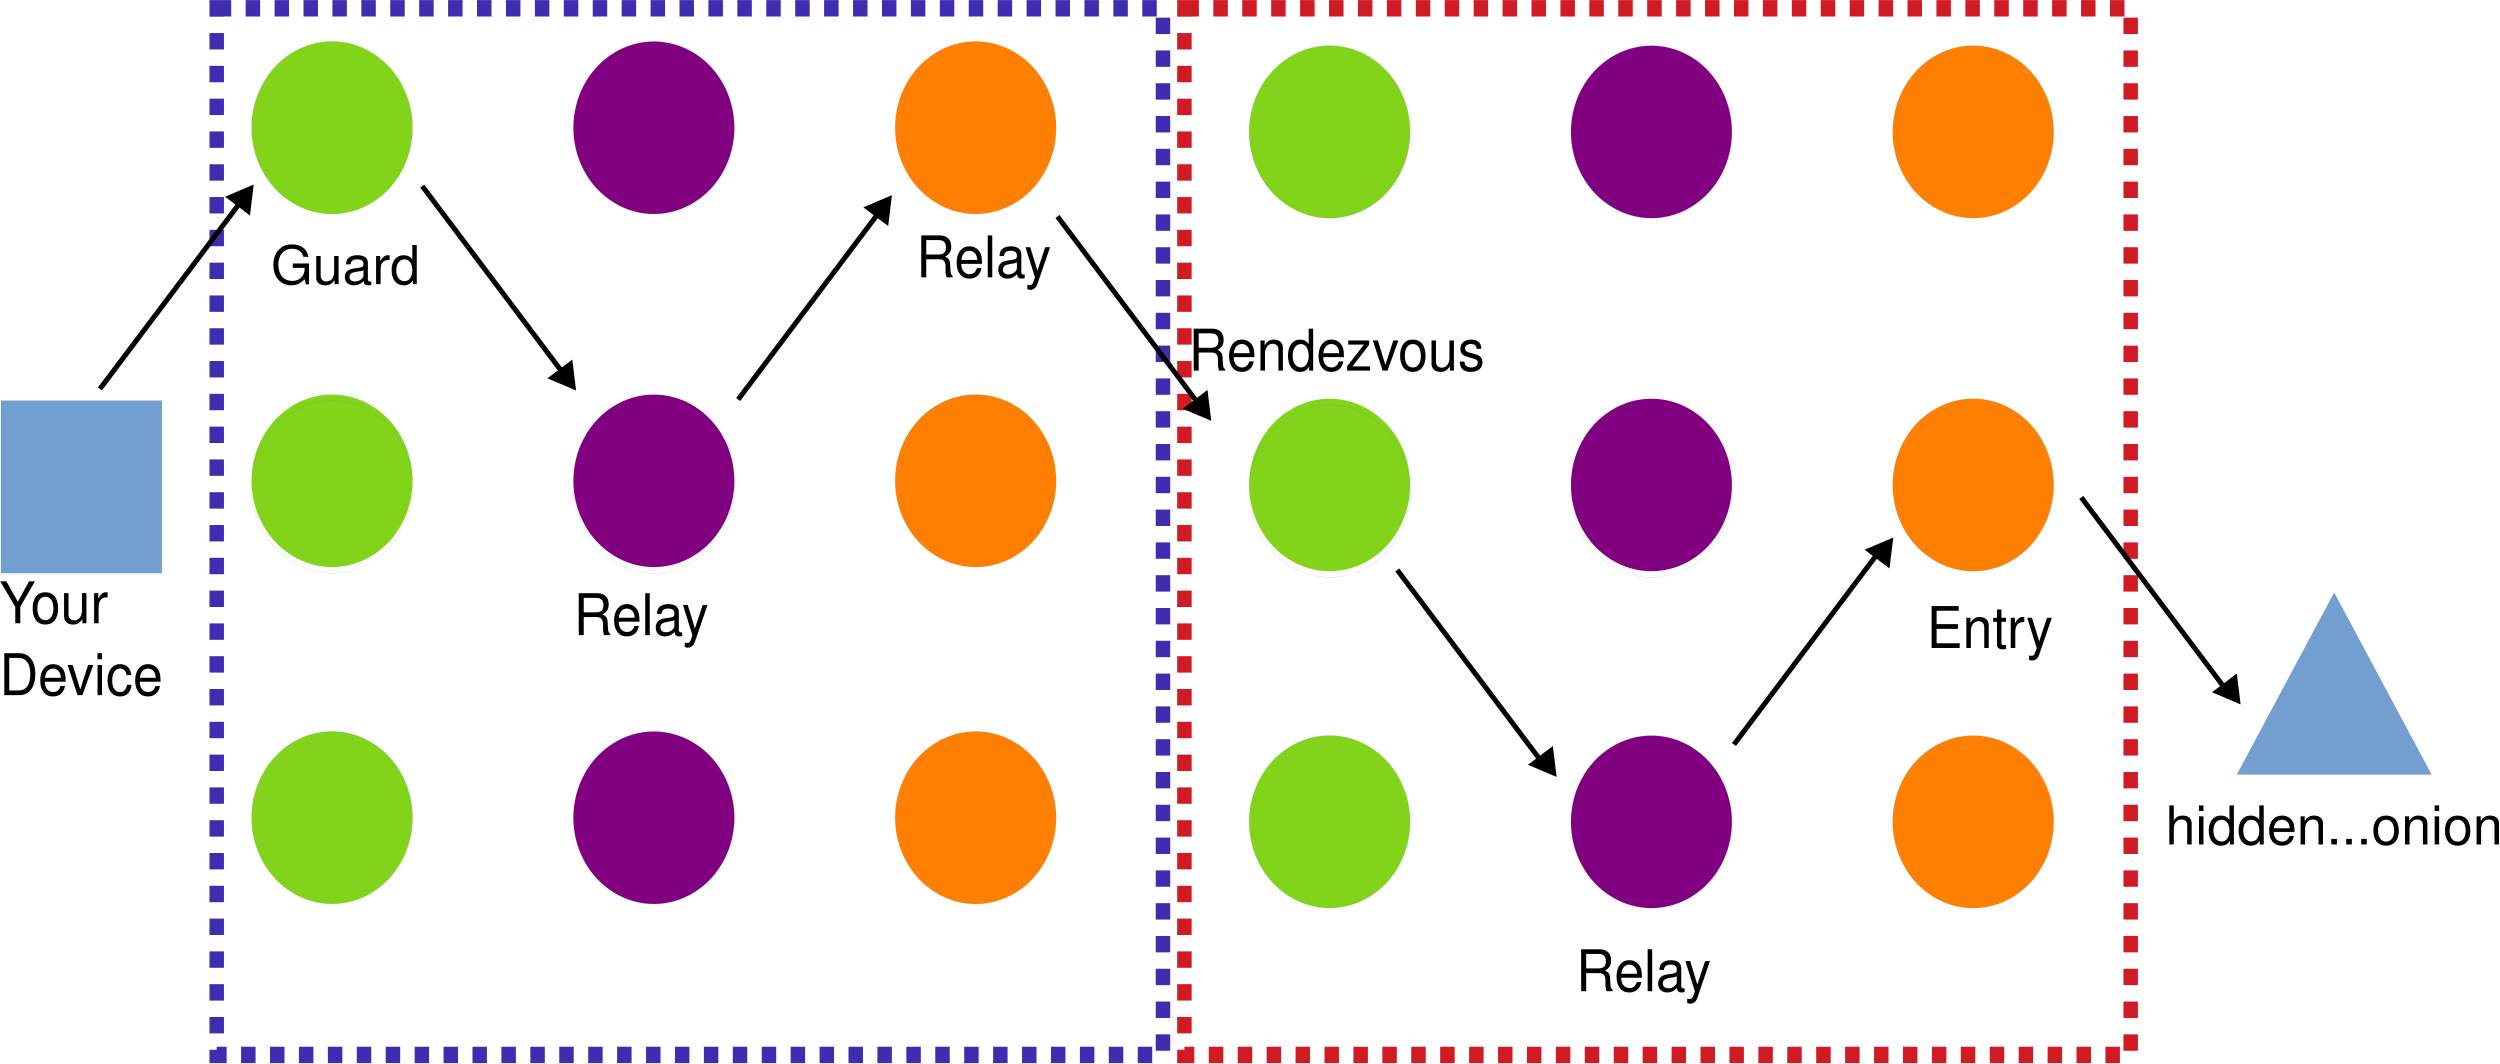
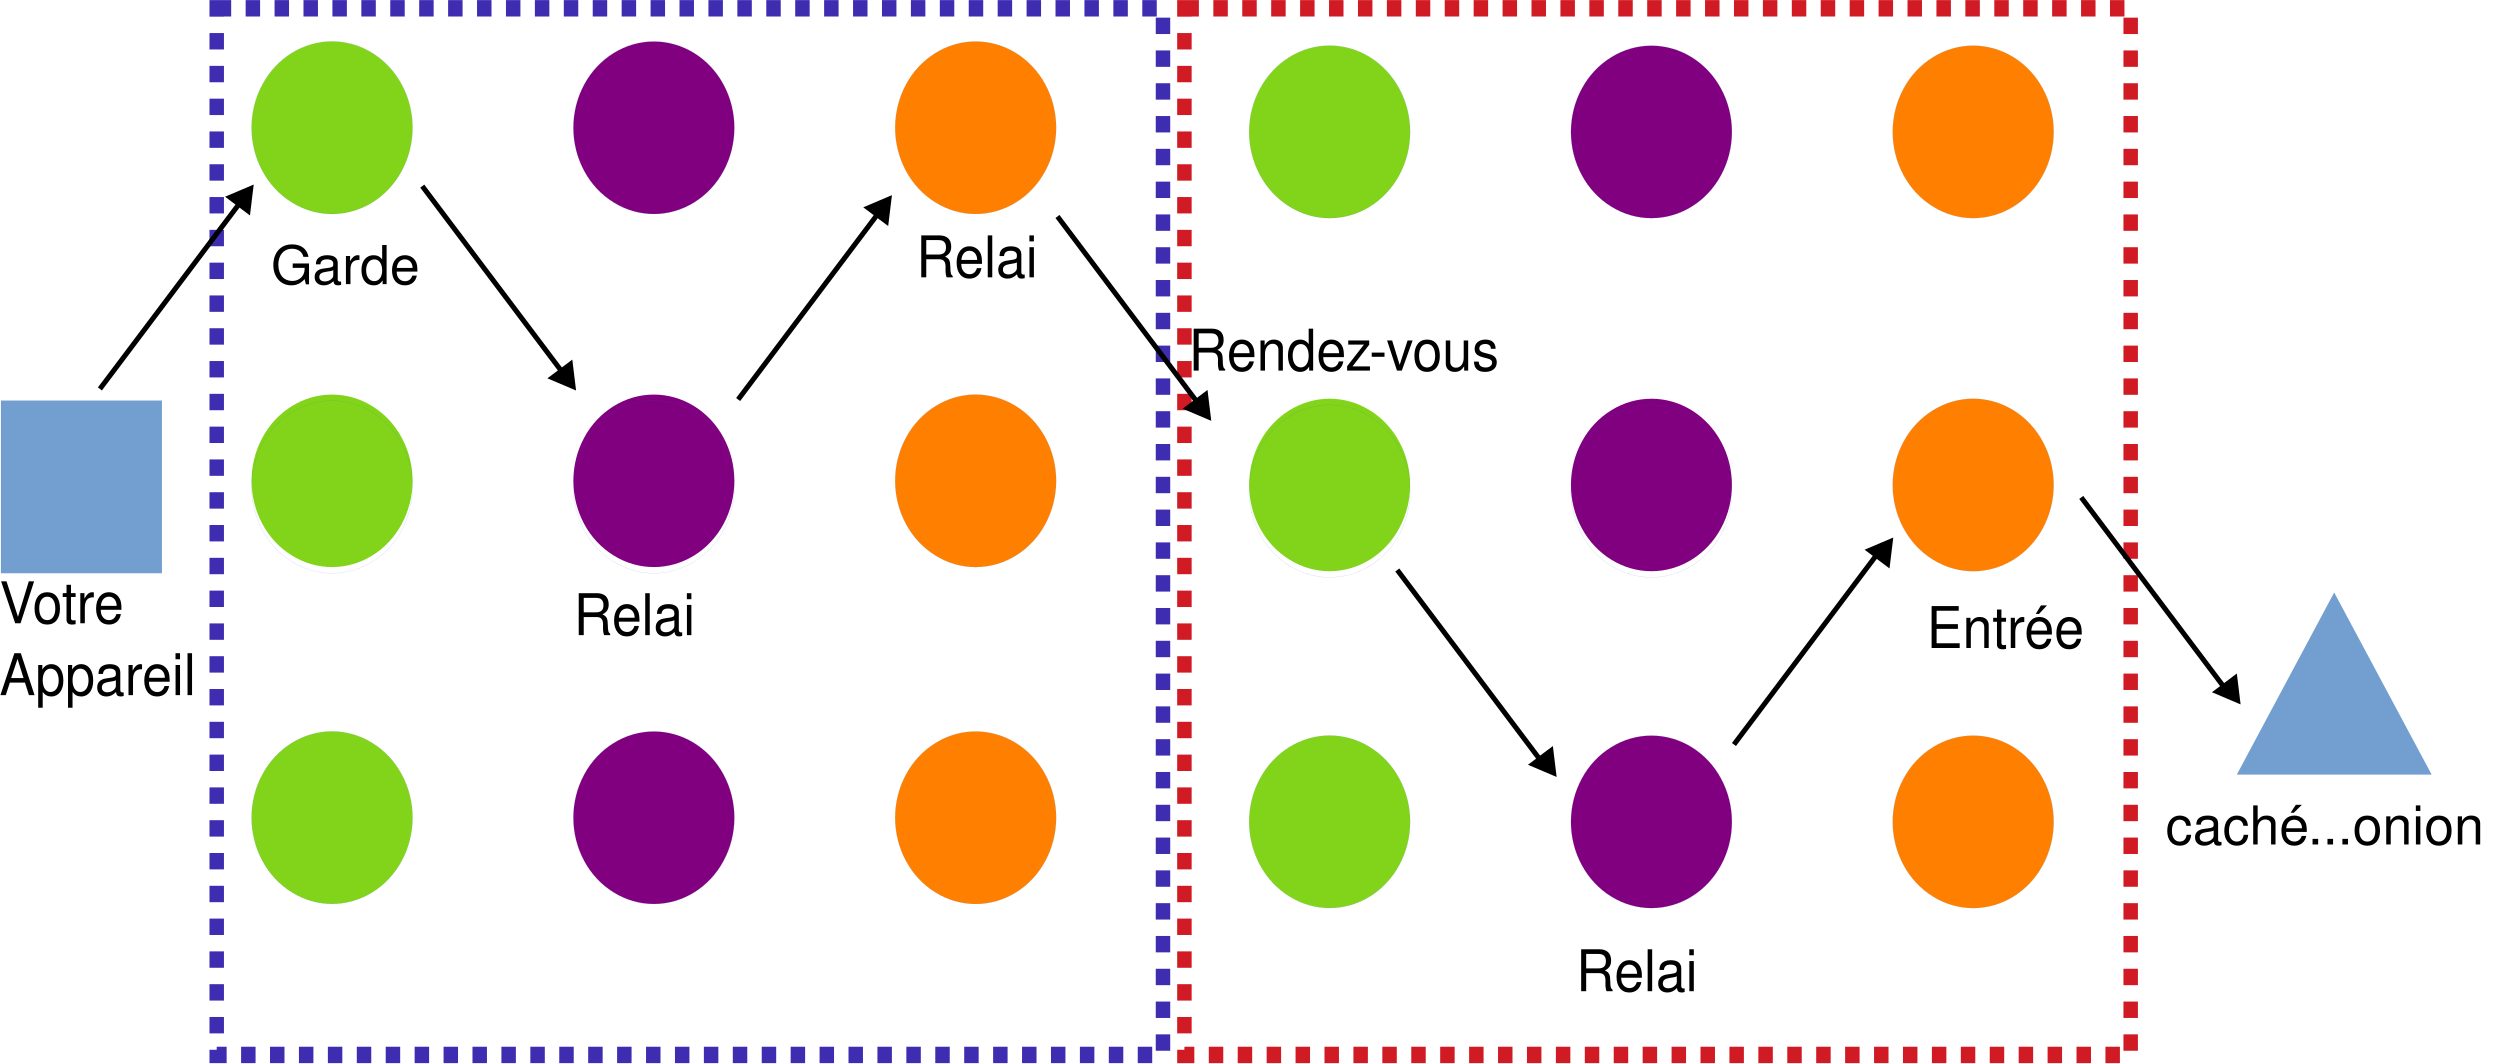
<svg xmlns="http://www.w3.org/2000/svg" width="1051" height="447" version="1.1" viewBox="0 0 278.08 118.27">
  <g transform="matrix(.11594 0 0 .11594 -9.9872 3.2974)">
    <rect x="87.098" y="355.92" width="154.36" height="165.5" fill="#729fcf" />
    <path d="m164.32 521.41h-77.221v-165.5h154.36v165.5h-77.139" fill="none" stroke="#3465a4" stroke-width=".08px" />
    <path d="m481.94 94.093c0 14.509-3.566 28.843-10.372 41.438-6.726 12.51-16.53 23.022-28.198 30.233-11.749 7.297-25.119 11.12-38.653 11.12-13.532 0-26.901-3.823-38.569-11.12-11.749-7.211-21.554-17.723-28.279-30.233-6.807-12.597-10.372-26.931-10.372-41.438 0-14.508 3.566-28.842 10.372-41.351 6.725-12.597 16.53-23.108 28.198-30.319 11.749-7.297 25.119-11.12 38.653-11.12 13.532 0 26.901 3.823 38.569 11.12 11.749 7.211 21.553 17.723 28.279 30.319 6.806 12.51 10.372 26.845 10.372 41.351z" fill="#81d41a" />
    <path d="m481.94 93.965c0 14.508-3.566 28.842-10.372 41.438-6.726 12.51-16.53 23.022-28.198 30.232-11.749 7.297-25.119 11.12-38.653 11.12-13.532 0-26.901-3.823-38.569-11.12-11.749-7.21-21.554-17.723-28.279-30.232-6.807-12.597-10.372-26.931-10.372-41.438 0-14.508 3.566-28.843 10.372-41.351 6.725-12.597 16.53-23.109 28.198-30.319 11.749-7.298 25.119-11.12 38.653-11.12 13.532 0 26.901 3.822 38.569 11.12 11.749 7.21 21.553 17.722 28.279 30.319 6.806 12.51 10.372 26.844 10.372 41.351" fill="none" stroke="#3465a4" stroke-width=".08px" />
    <path d="m790.68 94.18c0 14.509-3.565 28.756-10.371 41.351-6.726 12.597-16.53 23.022-28.198 30.233-11.75 7.297-25.119 11.12-38.653 11.12-13.532 0-26.901-3.823-38.569-11.12-11.749-7.211-21.554-17.636-28.279-30.233-6.807-12.597-10.372-26.844-10.372-41.351 0-14.595 3.565-28.842 10.372-41.438 6.725-12.597 16.53-23.021 28.279-30.232 11.668-7.297 25.038-11.12 38.569-11.12 13.532 0 26.902 3.823 38.653 11.12 11.668 7.211 21.472 17.636 28.198 30.232 6.806 12.597 10.371 26.845 10.371 41.438z" fill="#800080" />
    <path d="m790.68 94.052c0 14.508-3.565 28.755-10.371 41.351-6.726 12.597-16.53 23.022-28.198 30.232-11.75 7.297-25.119 11.12-38.653 11.12-13.532 0-26.901-3.823-38.569-11.12-11.749-7.21-21.554-17.636-28.279-30.232-6.807-12.597-10.372-26.845-10.372-41.351 0-14.595 3.565-28.843 10.372-41.438 6.725-12.597 16.53-23.022 28.279-30.232 11.668-7.298 25.038-11.12 38.569-11.12 13.532 0 26.902 3.822 38.653 11.12 11.668 7.21 21.472 17.635 28.198 30.232 6.806 12.597 10.371 26.844 10.371 41.438" fill="none" stroke="#3465a4" stroke-width=".08px" />
    <path d="m1099.4 94.139c0 14.508-3.57 28.755-10.37 41.351-6.73 12.597-16.53 23.022-28.2 30.232-11.75 7.297-25.12 11.12-38.65 11.12-13.54 0-26.906-3.823-38.574-11.12-11.749-7.21-21.554-17.636-28.279-30.232-6.807-12.597-10.372-26.845-10.372-41.351 0-14.595 3.566-28.843 10.372-41.438 6.725-12.597 16.53-23.022 28.279-30.233 11.668-7.297 25.034-11.12 38.574-11.12 13.53 0 26.9 3.823 38.65 11.12 11.67 7.211 21.47 17.636 28.2 30.233 6.8 12.597 10.37 26.844 10.37 41.438z" fill="#ff8000" />
    <path d="m1099.4 94.139c0 14.508-3.57 28.755-10.37 41.351-6.73 12.597-16.53 23.022-28.2 30.232-11.75 7.297-25.12 11.12-38.65 11.12-13.54 0-26.906-3.823-38.574-11.12-11.749-7.21-21.554-17.636-28.279-30.232-6.807-12.597-10.372-26.845-10.372-41.351 0-14.595 3.566-28.843 10.372-41.438 6.725-12.597 16.53-23.022 28.279-30.233 11.668-7.297 25.034-11.12 38.574-11.12 13.53 0 26.9 3.823 38.65 11.12 11.67 7.211 21.47 17.636 28.2 30.233 6.8 12.597 10.37 26.844 10.37 41.438" fill="none" stroke="#3465a4" stroke-width=".08px" />
    <path d="m481.94 432.9c0 14.508-3.566 28.756-10.372 41.351-6.726 12.597-16.53 23.022-28.198 30.232-11.749 7.298-25.119 11.12-38.653 11.12-13.532 0-26.901-3.822-38.569-11.12-11.749-7.21-21.554-17.635-28.279-30.232-6.807-12.597-10.372-26.844-10.372-41.351 0-14.595 3.566-28.842 10.372-41.438 6.725-12.597 16.53-23.022 28.198-30.232 11.749-7.298 25.119-11.12 38.653-11.12 13.532 0 26.901 3.822 38.569 11.12 11.749 7.21 21.553 17.636 28.279 30.232 6.806 12.597 10.372 26.844 10.372 41.438z" fill="#81d41a" />
    <path d="m481.94 438.8c0 14.508-3.566 28.756-10.372 41.351-6.726 12.597-16.53 23.022-28.198 30.232-11.749 7.298-25.119 11.12-38.653 11.12-13.532 0-26.901-3.822-38.569-11.12-11.749-7.21-21.554-17.635-28.279-30.232-6.807-12.597-10.372-26.844-10.372-41.351 0-14.595 3.566-28.843 10.372-41.438 6.725-12.597 16.53-23.022 28.198-30.232 11.749-7.298 25.119-11.12 38.653-11.12 13.532 0 26.901 3.822 38.569 11.12 11.749 7.21 21.553 17.635 28.279 30.232 6.806 12.597 10.372 26.844 10.372 41.438" fill="none" stroke="#3465a4" stroke-width=".08px" />
    <path d="m790.68 432.9c0 14.508-3.565 28.756-10.371 41.351-6.726 12.597-16.53 23.022-28.198 30.232-11.75 7.298-25.119 11.12-38.653 11.12-13.532 0-26.901-3.822-38.569-11.12-11.749-7.21-21.554-17.635-28.279-30.232-6.807-12.597-10.372-26.844-10.372-41.351 0-14.595 3.565-28.842 10.372-41.438 6.725-12.597 16.53-23.022 28.279-30.232 11.668-7.298 25.038-11.12 38.569-11.12 13.532 0 26.902 3.822 38.653 11.12 11.668 7.21 21.472 17.636 28.198 30.232 6.806 12.597 10.371 26.844 10.371 41.438z" fill="#800080" />
    <path d="m790.68 438.8c0 14.508-3.565 28.756-10.371 41.351-6.726 12.597-16.53 23.022-28.198 30.232-11.75 7.298-25.119 11.12-38.653 11.12-13.532 0-26.901-3.822-38.569-11.12-11.749-7.21-21.554-17.635-28.279-30.232-6.807-12.597-10.372-26.844-10.372-41.351 0-14.595 3.565-28.843 10.372-41.438 6.725-12.597 16.53-23.022 28.279-30.232 11.668-7.298 25.038-11.12 38.569-11.12 13.532 0 26.902 3.822 38.653 11.12 11.668 7.21 21.472 17.635 28.198 30.232 6.806 12.597 10.371 26.844 10.371 41.438" fill="none" stroke="#3465a4" stroke-width=".08px" />
    <path d="m1099.4 432.9c0 14.508-3.57 28.756-10.37 41.351-6.73 12.597-16.53 23.022-28.2 30.232-11.75 7.298-25.12 11.12-38.65 11.12-13.54 0-26.906-3.822-38.574-11.12-11.749-7.21-21.554-17.635-28.279-30.232-6.807-12.597-10.372-26.844-10.372-41.351 0-14.595 3.566-28.842 10.372-41.438 6.725-12.597 16.53-23.022 28.279-30.232 11.668-7.298 25.034-11.12 38.574-11.12 13.53 0 26.9 3.822 38.65 11.12 11.67 7.21 21.47 17.636 28.2 30.232 6.8 12.597 10.37 26.844 10.37 41.438z" fill="#ff8000" />
    <path d="m1099.4 432.9c0 14.508-3.57 28.756-10.37 41.351-6.73 12.597-16.53 23.022-28.2 30.232-11.75 7.298-25.12 11.12-38.65 11.12-13.54 0-26.906-3.822-38.574-11.12-11.749-7.21-21.554-17.635-28.279-30.232-6.807-12.597-10.372-26.844-10.372-41.351 0-14.595 3.566-28.842 10.372-41.438 6.725-12.597 16.53-23.022 28.279-30.232 11.668-7.298 25.034-11.12 38.574-11.12 13.53 0 26.9 3.822 38.65 11.12 11.67 7.21 21.47 17.636 28.2 30.232 6.8 12.597 10.37 26.844 10.37 41.438" fill="none" stroke="#3465a4" stroke-width=".08px" />
    <path d="m481.94 756.04c0 14.508-3.566 28.755-10.372 41.351-6.726 12.597-16.53 23.022-28.198 30.232-11.749 7.298-25.119 11.12-38.653 11.12-13.532 0-26.901-3.822-38.569-11.12-11.749-7.21-21.554-17.635-28.279-30.232-6.807-12.597-10.372-26.845-10.372-41.351 0-14.595 3.566-28.843 10.372-41.438 6.725-12.597 16.53-23.022 28.198-30.233 11.749-7.297 25.119-11.119 38.653-11.119 13.532 0 26.901 3.822 38.569 11.119 11.749 7.211 21.553 17.636 28.279 30.233 6.806 12.597 10.372 26.844 10.372 41.438z" fill="#81d41a" />
    <path d="m481.94 756.04c0 14.508-3.566 28.755-10.372 41.351-6.726 12.597-16.53 23.022-28.198 30.232-11.749 7.298-25.119 11.12-38.653 11.12-13.532 0-26.901-3.822-38.569-11.12-11.749-7.21-21.554-17.635-28.279-30.232-6.807-12.597-10.372-26.845-10.372-41.351 0-14.595 3.566-28.843 10.372-41.438 6.725-12.597 16.53-23.022 28.198-30.233 11.749-7.297 25.119-11.119 38.653-11.119 13.532 0 26.901 3.822 38.569 11.119 11.749 7.211 21.553 17.636 28.279 30.233 6.806 12.597 10.372 26.844 10.372 41.438" fill="none" stroke="#3465a4" stroke-width=".08px" />
    <path d="m790.68 756.12c0 14.508-3.565 28.756-10.371 41.351-6.726 12.597-16.53 23.022-28.198 30.233-11.75 7.297-25.119 11.12-38.653 11.12-13.532 0-26.901-3.823-38.569-11.12-11.749-7.21-21.554-17.636-28.279-30.233-6.807-12.597-10.372-26.844-10.372-41.351 0-14.595 3.565-28.842 10.372-41.438 6.725-12.597 16.53-23.022 28.279-30.232 11.668-7.298 25.038-11.12 38.569-11.12 13.532 0 26.902 3.822 38.653 11.12 11.668 7.21 21.472 17.635 28.198 30.232 6.806 12.597 10.371 26.845 10.371 41.438z" fill="#800080" />
    <path d="m790.68 756.12c0 14.508-3.565 28.756-10.371 41.351-6.726 12.597-16.53 23.022-28.198 30.233-11.75 7.297-25.119 11.12-38.653 11.12-13.532 0-26.901-3.823-38.569-11.12-11.749-7.21-21.554-17.636-28.279-30.233-6.807-12.597-10.372-26.844-10.372-41.351 0-14.595 3.565-28.842 10.372-41.438 6.725-12.597 16.53-23.022 28.279-30.232 11.668-7.298 25.038-11.12 38.569-11.12 13.532 0 26.902 3.822 38.653 11.12 11.668 7.21 21.472 17.635 28.198 30.232 6.806 12.597 10.371 26.845 10.371 41.438" fill="none" stroke="#3465a4" stroke-width=".08px" />
    <path d="m1099.4 756.12c0 14.508-3.57 28.756-10.37 41.351-6.73 12.597-16.53 23.022-28.2 30.233-11.75 7.297-25.12 11.12-38.65 11.12-13.54 0-26.906-3.823-38.574-11.12-11.749-7.21-21.554-17.636-28.279-30.233-6.807-12.597-10.372-26.844-10.372-41.351 0-14.595 3.566-28.842 10.372-41.438 6.725-12.597 16.53-23.022 28.279-30.232 11.668-7.298 25.034-11.12 38.574-11.12 13.53 0 26.9 3.822 38.65 11.12 11.67 7.21 21.47 17.635 28.2 30.232 6.8 12.597 10.37 26.845 10.37 41.438z" fill="#ff8000" />
    <path d="m1099.4 756.12c0 14.508-3.57 28.756-10.37 41.351-6.73 12.597-16.53 23.022-28.2 30.233-11.75 7.297-25.12 11.12-38.65 11.12-13.54 0-26.906-3.823-38.574-11.12-11.749-7.21-21.554-17.636-28.279-30.233-6.807-12.597-10.372-26.844-10.372-41.351 0-14.595 3.566-28.842 10.372-41.438 6.725-12.597 16.53-23.022 28.279-30.232 11.668-7.298 25.034-11.12 38.574-11.12 13.53 0 26.9 3.822 38.65 11.12 11.67 7.21 21.47 17.635 28.2 30.232 6.8 12.597 10.37 26.845 10.37 41.438" fill="none" stroke="#3465a4" stroke-width=".08px" />
  </g>
  <g transform="matrix(.11594 0 0 .11594 104.23 27.82)">
    <path d="m1340.4 328.48 93.51 174.71h-186.93z" fill="#729fcf" />
  </g>
  <g transform="matrix(.26458 0 0 .26458 -26.794 -25.953)">
    <g transform="matrix(.42318 0 0 .45369 63.518 110.55)">
      <g transform="translate(88.72,550.07)">
-         <text font-family="Helvetica" font-size="53.309px">Your</text>
+         <text font-family="Helvetica" font-size="53.309px">Votre</text>
      </g>
      <g transform="translate(88.72,616.71)">
-         <text font-family="Helvetica" font-size="53.309px">Device</text>
+         <text font-family="Helvetica" font-size="53.309px">Appareil</text>
      </g>
    </g>
    <g transform="matrix(.42318 0 0 .42318 215.19 217.54)">
-       <text font-family="Helvetica" font-size="53.309px">Guard</text>
+       <text font-family="Helvetica" font-size="53.309px">Garde</text>
    </g>
    <g transform="matrix(.42318 0 0 .45369 342.48 365.1)">
-       <text font-family="Helvetica" font-size="53.309px">Relay</text>
+       <text font-family="Helvetica" font-size="53.309px">Relai</text>
    </g>
    <g transform="matrix(.42318 0 0 .45369 486.48 214.68)">
-       <text font-family="Helvetica" font-size="53.309px">Relay</text>
+       <text font-family="Helvetica" font-size="53.309px">Relai</text>
    </g>
    <g transform="matrix(.42318 0 0 .42318 1011.7 453.12)">
-       <text font-family="Helvetica" font-size="53.309px">hidden...onion</text>
+       <text font-family="Helvetica" font-size="53.309px">caché...onion</text>
    </g>
    <g transform="matrix(1,0,0,1.1339,0,-13.598)">
      <rect x="192.38" y="101.58" width="397.82" height="388.05" fill="none" stroke="#3e2cb1" stroke-dasharray="6.08, 6.08" stroke-miterlimit="1.5" stroke-width="6.08px" />
    </g>
    <g transform="matrix(1,0,0,1.1339,406.83,-13.598)">
      <rect x="192.38" y="101.58" width="397.82" height="388.05" fill="none" stroke="#d01a24" stroke-dasharray="6.08, 6.08" stroke-miterlimit="1.5" stroke-width="6.08px" />
    </g>
  </g>
  <g transform="matrix(.26458 0 0 -.26458 51.605 106.31)">
    <g transform="matrix(.43818 0 0 .43818 -102.96 170.29)">
      <path d="m330.23 166.03-137.18 182.29 3.883 2.924 137.18-182.29z" />
      <path d="m340.6 156.29-2.93 24.097-19.413-14.609z" />
      <path d="m342.55 153.7-2.576 1.092-24.928 10.586 23.902 17.989zm-3.89 5.167-2.251 18.528-14.926-11.227z" />
    </g>
  </g>
  <g transform="matrix(.26458 0 0 .26458 131.79 -24.605)">
    <g transform="matrix(.43818 0 0 .43818 -273.23 107.69)">
      <path d="m330.23 166.03-137.18 182.29 3.883 2.924 137.18-182.29z" />
      <path d="m340.6 156.29-2.93 24.097-19.413-14.609z" />
      <path d="m342.55 153.7-2.576 1.092-24.928 10.586 23.902 17.989zm-3.89 5.167-2.251 18.528-14.926-11.227z" />
    </g>
  </g>
  <g transform="matrix(.26458 0 0 -.26458 218.71 113.62)">
    <g transform="matrix(.43818 0 0 .43818 -37.094 67.045)">
      <path d="m330.23 166.03-137.18 182.29 3.883 2.924 137.18-182.29z" />
    </g>
    <g transform="matrix(.43818 0 0 .43818 -34.762 65.947)">
      <path d="m340.6 156.29-2.93 24.097-19.413-14.609z" />
      <path d="m342.55 153.7-2.576 1.092-24.928 10.586 23.902 17.989zm-3.89 5.167-2.251 18.528-14.926-11.227z" />
    </g>
    <g transform="matrix(.43818 0 0 .43818 -467.5 185.16)">
      <path d="m330.23 166.03-137.18 182.29 3.883 2.924 137.18-182.29z" />
      <path d="m340.6 156.29-2.93 24.097-19.413-14.609z" />
      <path d="m342.55 153.7-2.576 1.092-24.928 10.586 23.902 17.989zm-3.89 5.167-2.251 18.528-14.926-11.227z" />
    </g>
  </g>
  <g transform="matrix(.26458 0 0 .26458 -30.228 -27.295)">
    <g transform="matrix(.43818 0 0 .43818 70.812 113.4)">
      <path d="m330.23 166.03-137.18 182.29 3.883 2.924 137.18-182.29z" />
      <path d="m340.6 156.29-2.93 24.097-19.413-14.609z" />
      <path d="m342.55 153.7-2.576 1.092-24.928 10.586 23.902 17.989zm-3.89 5.167-2.251 18.528-14.926-11.227z" />
    </g>
    <g transform="matrix(.43818 0 0 .43818 495.9 117.38)">
      <path d="m481.94 94.093c0 14.509-3.566 28.843-10.372 41.438-6.726 12.51-16.53 23.022-28.198 30.233-11.749 7.297-25.119 11.12-38.653 11.12-13.532 0-26.901-3.823-38.569-11.12-11.749-7.211-21.554-17.723-28.279-30.233-6.807-12.597-10.372-26.931-10.372-41.438 0-14.508 3.566-28.842 10.372-41.351 6.725-12.597 16.53-23.108 28.198-30.319 11.749-7.297 25.119-11.12 38.653-11.12 13.532 0 26.901 3.823 38.569 11.12 11.749 7.211 21.553 17.723 28.279 30.319 6.806 12.51 10.372 26.845 10.372 41.351z" fill="#81d41a" />
      <path d="m481.94 93.965c0 14.508-3.566 28.842-10.372 41.438-6.726 12.51-16.53 23.022-28.198 30.232-11.749 7.297-25.119 11.12-38.653 11.12-13.532 0-26.901-3.823-38.569-11.12-11.749-7.21-21.554-17.723-28.279-30.232-6.807-12.597-10.372-26.931-10.372-41.438 0-14.508 3.566-28.843 10.372-41.351 6.725-12.597 16.53-23.109 28.198-30.319 11.749-7.298 25.119-11.12 38.653-11.12 13.532 0 26.901 3.822 38.569 11.12 11.749 7.21 21.553 17.722 28.279 30.319 6.806 12.51 10.372 26.844 10.372 41.351" fill="none" stroke="#3465a4" stroke-width=".08px" />
      <path d="m790.68 94.18c0 14.509-3.565 28.756-10.371 41.351-6.726 12.597-16.53 23.022-28.198 30.233-11.75 7.297-25.119 11.12-38.653 11.12-13.532 0-26.901-3.823-38.569-11.12-11.749-7.211-21.554-17.636-28.279-30.233-6.807-12.597-10.372-26.844-10.372-41.351 0-14.595 3.565-28.842 10.372-41.438 6.725-12.597 16.53-23.021 28.279-30.232 11.668-7.297 25.038-11.12 38.569-11.12 13.532 0 26.902 3.823 38.653 11.12 11.668 7.211 21.472 17.636 28.198 30.232 6.806 12.597 10.371 26.845 10.371 41.438z" fill="#800080" />
      <path d="m790.68 94.052c0 14.508-3.565 28.755-10.371 41.351-6.726 12.597-16.53 23.022-28.198 30.232-11.75 7.297-25.119 11.12-38.653 11.12-13.532 0-26.901-3.823-38.569-11.12-11.749-7.21-21.554-17.636-28.279-30.232-6.807-12.597-10.372-26.845-10.372-41.351 0-14.595 3.565-28.843 10.372-41.438 6.725-12.597 16.53-23.022 28.279-30.232 11.668-7.298 25.038-11.12 38.569-11.12 13.532 0 26.902 3.822 38.653 11.12 11.668 7.21 21.472 17.635 28.198 30.232 6.806 12.597 10.371 26.844 10.371 41.438" fill="none" stroke="#3465a4" stroke-width=".08px" />
      <path d="m1099.4 94.139c0 14.508-3.57 28.755-10.37 41.351-6.73 12.597-16.53 23.022-28.2 30.232-11.75 7.297-25.12 11.12-38.65 11.12-13.54 0-26.906-3.823-38.574-11.12-11.749-7.21-21.554-17.636-28.279-30.232-6.807-12.597-10.372-26.845-10.372-41.351 0-14.595 3.566-28.843 10.372-41.438 6.725-12.597 16.53-23.022 28.279-30.233 11.668-7.297 25.034-11.12 38.574-11.12 13.53 0 26.9 3.823 38.65 11.12 11.67 7.211 21.47 17.636 28.2 30.233 6.8 12.597 10.37 26.844 10.37 41.438z" fill="#ff8000" />
      <path d="m1099.4 94.139c0 14.508-3.57 28.755-10.37 41.351-6.73 12.597-16.53 23.022-28.2 30.232-11.75 7.297-25.12 11.12-38.65 11.12-13.54 0-26.906-3.823-38.574-11.12-11.749-7.21-21.554-17.636-28.279-30.232-6.807-12.597-10.372-26.845-10.372-41.351 0-14.595 3.566-28.843 10.372-41.438 6.725-12.597 16.53-23.022 28.279-30.233 11.668-7.297 25.034-11.12 38.574-11.12 13.53 0 26.9 3.823 38.65 11.12 11.67 7.211 21.47 17.636 28.2 30.233 6.8 12.597 10.37 26.844 10.37 41.438" fill="none" stroke="#3465a4" stroke-width=".08px" />
      <path d="m481.94 432.9c0 14.508-3.566 28.756-10.372 41.351-6.726 12.597-16.53 23.022-28.198 30.232-11.749 7.298-25.119 11.12-38.653 11.12-13.532 0-26.901-3.822-38.569-11.12-11.749-7.21-21.554-17.635-28.279-30.232-6.807-12.597-10.372-26.844-10.372-41.351 0-14.595 3.566-28.842 10.372-41.438 6.725-12.597 16.53-23.022 28.198-30.232 11.749-7.298 25.119-11.12 38.653-11.12 13.532 0 26.901 3.822 38.569 11.12 11.749 7.21 21.553 17.636 28.279 30.232 6.806 12.597 10.372 26.844 10.372 41.438z" fill="#81d41a" />
      <path d="m481.94 438.8c0 14.508-3.566 28.756-10.372 41.351-6.726 12.597-16.53 23.022-28.198 30.232-11.749 7.298-25.119 11.12-38.653 11.12-13.532 0-26.901-3.822-38.569-11.12-11.749-7.21-21.554-17.635-28.279-30.232-6.807-12.597-10.372-26.844-10.372-41.351 0-14.595 3.566-28.843 10.372-41.438 6.725-12.597 16.53-23.022 28.198-30.232 11.749-7.298 25.119-11.12 38.653-11.12 13.532 0 26.901 3.822 38.569 11.12 11.749 7.21 21.553 17.635 28.279 30.232 6.806 12.597 10.372 26.844 10.372 41.438" fill="none" stroke="#3465a4" stroke-width=".08px" />
      <path d="m790.68 432.9c0 14.508-3.565 28.756-10.371 41.351-6.726 12.597-16.53 23.022-28.198 30.232-11.75 7.298-25.119 11.12-38.653 11.12-13.532 0-26.901-3.822-38.569-11.12-11.749-7.21-21.554-17.635-28.279-30.232-6.807-12.597-10.372-26.844-10.372-41.351 0-14.595 3.565-28.842 10.372-41.438 6.725-12.597 16.53-23.022 28.279-30.232 11.668-7.298 25.038-11.12 38.569-11.12 13.532 0 26.902 3.822 38.653 11.12 11.668 7.21 21.472 17.636 28.198 30.232 6.806 12.597 10.371 26.844 10.371 41.438z" fill="#800080" />
      <path d="m790.68 438.8c0 14.508-3.565 28.756-10.371 41.351-6.726 12.597-16.53 23.022-28.198 30.232-11.75 7.298-25.119 11.12-38.653 11.12-13.532 0-26.901-3.822-38.569-11.12-11.749-7.21-21.554-17.635-28.279-30.232-6.807-12.597-10.372-26.844-10.372-41.351 0-14.595 3.565-28.843 10.372-41.438 6.725-12.597 16.53-23.022 28.279-30.232 11.668-7.298 25.038-11.12 38.569-11.12 13.532 0 26.902 3.822 38.653 11.12 11.668 7.21 21.472 17.635 28.198 30.232 6.806 12.597 10.371 26.844 10.371 41.438" fill="none" stroke="#3465a4" stroke-width=".08px" />
      <path d="m1099.4 432.9c0 14.508-3.57 28.756-10.37 41.351-6.73 12.597-16.53 23.022-28.2 30.232-11.75 7.298-25.12 11.12-38.65 11.12-13.54 0-26.906-3.822-38.574-11.12-11.749-7.21-21.554-17.635-28.279-30.232-6.807-12.597-10.372-26.844-10.372-41.351 0-14.595 3.566-28.842 10.372-41.438 6.725-12.597 16.53-23.022 28.279-30.232 11.668-7.298 25.034-11.12 38.574-11.12 13.53 0 26.9 3.822 38.65 11.12 11.67 7.21 21.47 17.636 28.2 30.232 6.8 12.597 10.37 26.844 10.37 41.438z" fill="#ff8000" />
      <path d="m1099.4 432.9c0 14.508-3.57 28.756-10.37 41.351-6.73 12.597-16.53 23.022-28.2 30.232-11.75 7.298-25.12 11.12-38.65 11.12-13.54 0-26.906-3.822-38.574-11.12-11.749-7.21-21.554-17.635-28.279-30.232-6.807-12.597-10.372-26.844-10.372-41.351 0-14.595 3.566-28.842 10.372-41.438 6.725-12.597 16.53-23.022 28.279-30.232 11.668-7.298 25.034-11.12 38.574-11.12 13.53 0 26.9 3.822 38.65 11.12 11.67 7.21 21.47 17.636 28.2 30.232 6.8 12.597 10.37 26.844 10.37 41.438" fill="none" stroke="#3465a4" stroke-width=".08px" />
      <path d="m481.94 756.04c0 14.508-3.566 28.755-10.372 41.351-6.726 12.597-16.53 23.022-28.198 30.232-11.749 7.298-25.119 11.12-38.653 11.12-13.532 0-26.901-3.822-38.569-11.12-11.749-7.21-21.554-17.635-28.279-30.232-6.807-12.597-10.372-26.845-10.372-41.351 0-14.595 3.566-28.843 10.372-41.438 6.725-12.597 16.53-23.022 28.198-30.233 11.749-7.297 25.119-11.119 38.653-11.119 13.532 0 26.901 3.822 38.569 11.119 11.749 7.211 21.553 17.636 28.279 30.233 6.806 12.597 10.372 26.844 10.372 41.438z" fill="#81d41a" />
      <path d="m481.94 756.04c0 14.508-3.566 28.755-10.372 41.351-6.726 12.597-16.53 23.022-28.198 30.232-11.749 7.298-25.119 11.12-38.653 11.12-13.532 0-26.901-3.822-38.569-11.12-11.749-7.21-21.554-17.635-28.279-30.232-6.807-12.597-10.372-26.845-10.372-41.351 0-14.595 3.566-28.843 10.372-41.438 6.725-12.597 16.53-23.022 28.198-30.233 11.749-7.297 25.119-11.119 38.653-11.119 13.532 0 26.901 3.822 38.569 11.119 11.749 7.211 21.553 17.636 28.279 30.233 6.806 12.597 10.372 26.844 10.372 41.438" fill="none" stroke="#3465a4" stroke-width=".08px" />
      <path d="m790.68 756.12c0 14.508-3.565 28.756-10.371 41.351-6.726 12.597-16.53 23.022-28.198 30.233-11.75 7.297-25.119 11.12-38.653 11.12-13.532 0-26.901-3.823-38.569-11.12-11.749-7.21-21.554-17.636-28.279-30.233-6.807-12.597-10.372-26.844-10.372-41.351 0-14.595 3.565-28.842 10.372-41.438 6.725-12.597 16.53-23.022 28.279-30.232 11.668-7.298 25.038-11.12 38.569-11.12 13.532 0 26.902 3.822 38.653 11.12 11.668 7.21 21.472 17.635 28.198 30.232 6.806 12.597 10.371 26.845 10.371 41.438z" fill="#800080" />
      <path d="m790.68 756.12c0 14.508-3.565 28.756-10.371 41.351-6.726 12.597-16.53 23.022-28.198 30.233-11.75 7.297-25.119 11.12-38.653 11.12-13.532 0-26.901-3.823-38.569-11.12-11.749-7.21-21.554-17.636-28.279-30.233-6.807-12.597-10.372-26.844-10.372-41.351 0-14.595 3.565-28.842 10.372-41.438 6.725-12.597 16.53-23.022 28.279-30.232 11.668-7.298 25.038-11.12 38.569-11.12 13.532 0 26.902 3.822 38.653 11.12 11.668 7.21 21.472 17.635 28.198 30.232 6.806 12.597 10.371 26.845 10.371 41.438" fill="none" stroke="#3465a4" stroke-width=".08px" />
      <path d="m1099.4 756.12c0 14.508-3.57 28.756-10.37 41.351-6.73 12.597-16.53 23.022-28.2 30.233-11.75 7.297-25.12 11.12-38.65 11.12-13.54 0-26.906-3.823-38.574-11.12-11.749-7.21-21.554-17.636-28.279-30.233-6.807-12.597-10.372-26.844-10.372-41.351 0-14.595 3.566-28.842 10.372-41.438 6.725-12.597 16.53-23.022 28.279-30.232 11.668-7.298 25.034-11.12 38.574-11.12 13.53 0 26.9 3.822 38.65 11.12 11.67 7.21 21.47 17.635 28.2 30.232 6.8 12.597 10.37 26.845 10.37 41.438z" fill="#ff8000" />
      <path d="m1099.4 756.12c0 14.508-3.57 28.756-10.37 41.351-6.73 12.597-16.53 23.022-28.2 30.233-11.75 7.297-25.12 11.12-38.65 11.12-13.54 0-26.906-3.823-38.574-11.12-11.749-7.21-21.554-17.636-28.279-30.233-6.807-12.597-10.372-26.844-10.372-41.351 0-14.595 3.566-28.842 10.372-41.438 6.725-12.597 16.53-23.022 28.279-30.232 11.668-7.298 25.034-11.12 38.574-11.12 13.53 0 26.9 3.822 38.65 11.12 11.67 7.21 21.47 17.635 28.2 30.232 6.8 12.597 10.37 26.845 10.37 41.438" fill="none" stroke="#3465a4" stroke-width=".08px" />
    </g>
    <g transform="matrix(.42318 0 0 .45369 613.99 258.96)">
-       <text font-family="Helvetica" font-size="53.309px">Rendezvous</text>
+       <text font-family="Helvetica" font-size="53.309px">Rendez-vous</text>
    </g>
    <g transform="matrix(.42318 0 0 .45369 776.89 519.87)">
-       <text font-family="Helvetica" font-size="53.309px">Relay</text>
+       <text font-family="Helvetica" font-size="53.309px">Relai</text>
    </g>
    <g transform="matrix(.42318 0 0 .45369 924.29 375.58)">
-       <text font-family="Helvetica" font-size="53.309px">Entry</text>
+       <text font-family="Helvetica" font-size="53.309px">Entrée</text>
    </g>
    <g transform="matrix(.43818 0 0 -.43818 616.24 496.06)">
      <path d="m330.23 166.03-137.18 182.29 3.883 2.924 137.18-182.29z" />
    </g>
    <g transform="matrix(.43818 0 0 -.43818 618.57 497.15)">
      <path d="m340.6 156.29-2.93 24.097-19.413-14.609z" />
      <path d="m342.55 153.7-2.576 1.092-24.928 10.586 23.902 17.989zm-3.89 5.167-2.251 18.528-14.926-11.227z" />
    </g>
    <g transform="matrix(.43818 0 0 .43818 757.77 262.9)">
      <path d="m330.23 166.03-137.18 182.29 3.883 2.924 137.18-182.29z" />
    </g>
    <g transform="matrix(.43818 0 0 .43818 760.1 261.8)">
      <path d="m340.6 156.29-2.93 24.097-19.413-14.609z" />
      <path d="m342.55 153.7-2.576 1.092-24.928 10.586 23.902 17.989zm-3.89 5.167-2.251 18.528-14.926-11.227z" />
    </g>
  </g>
</svg>
